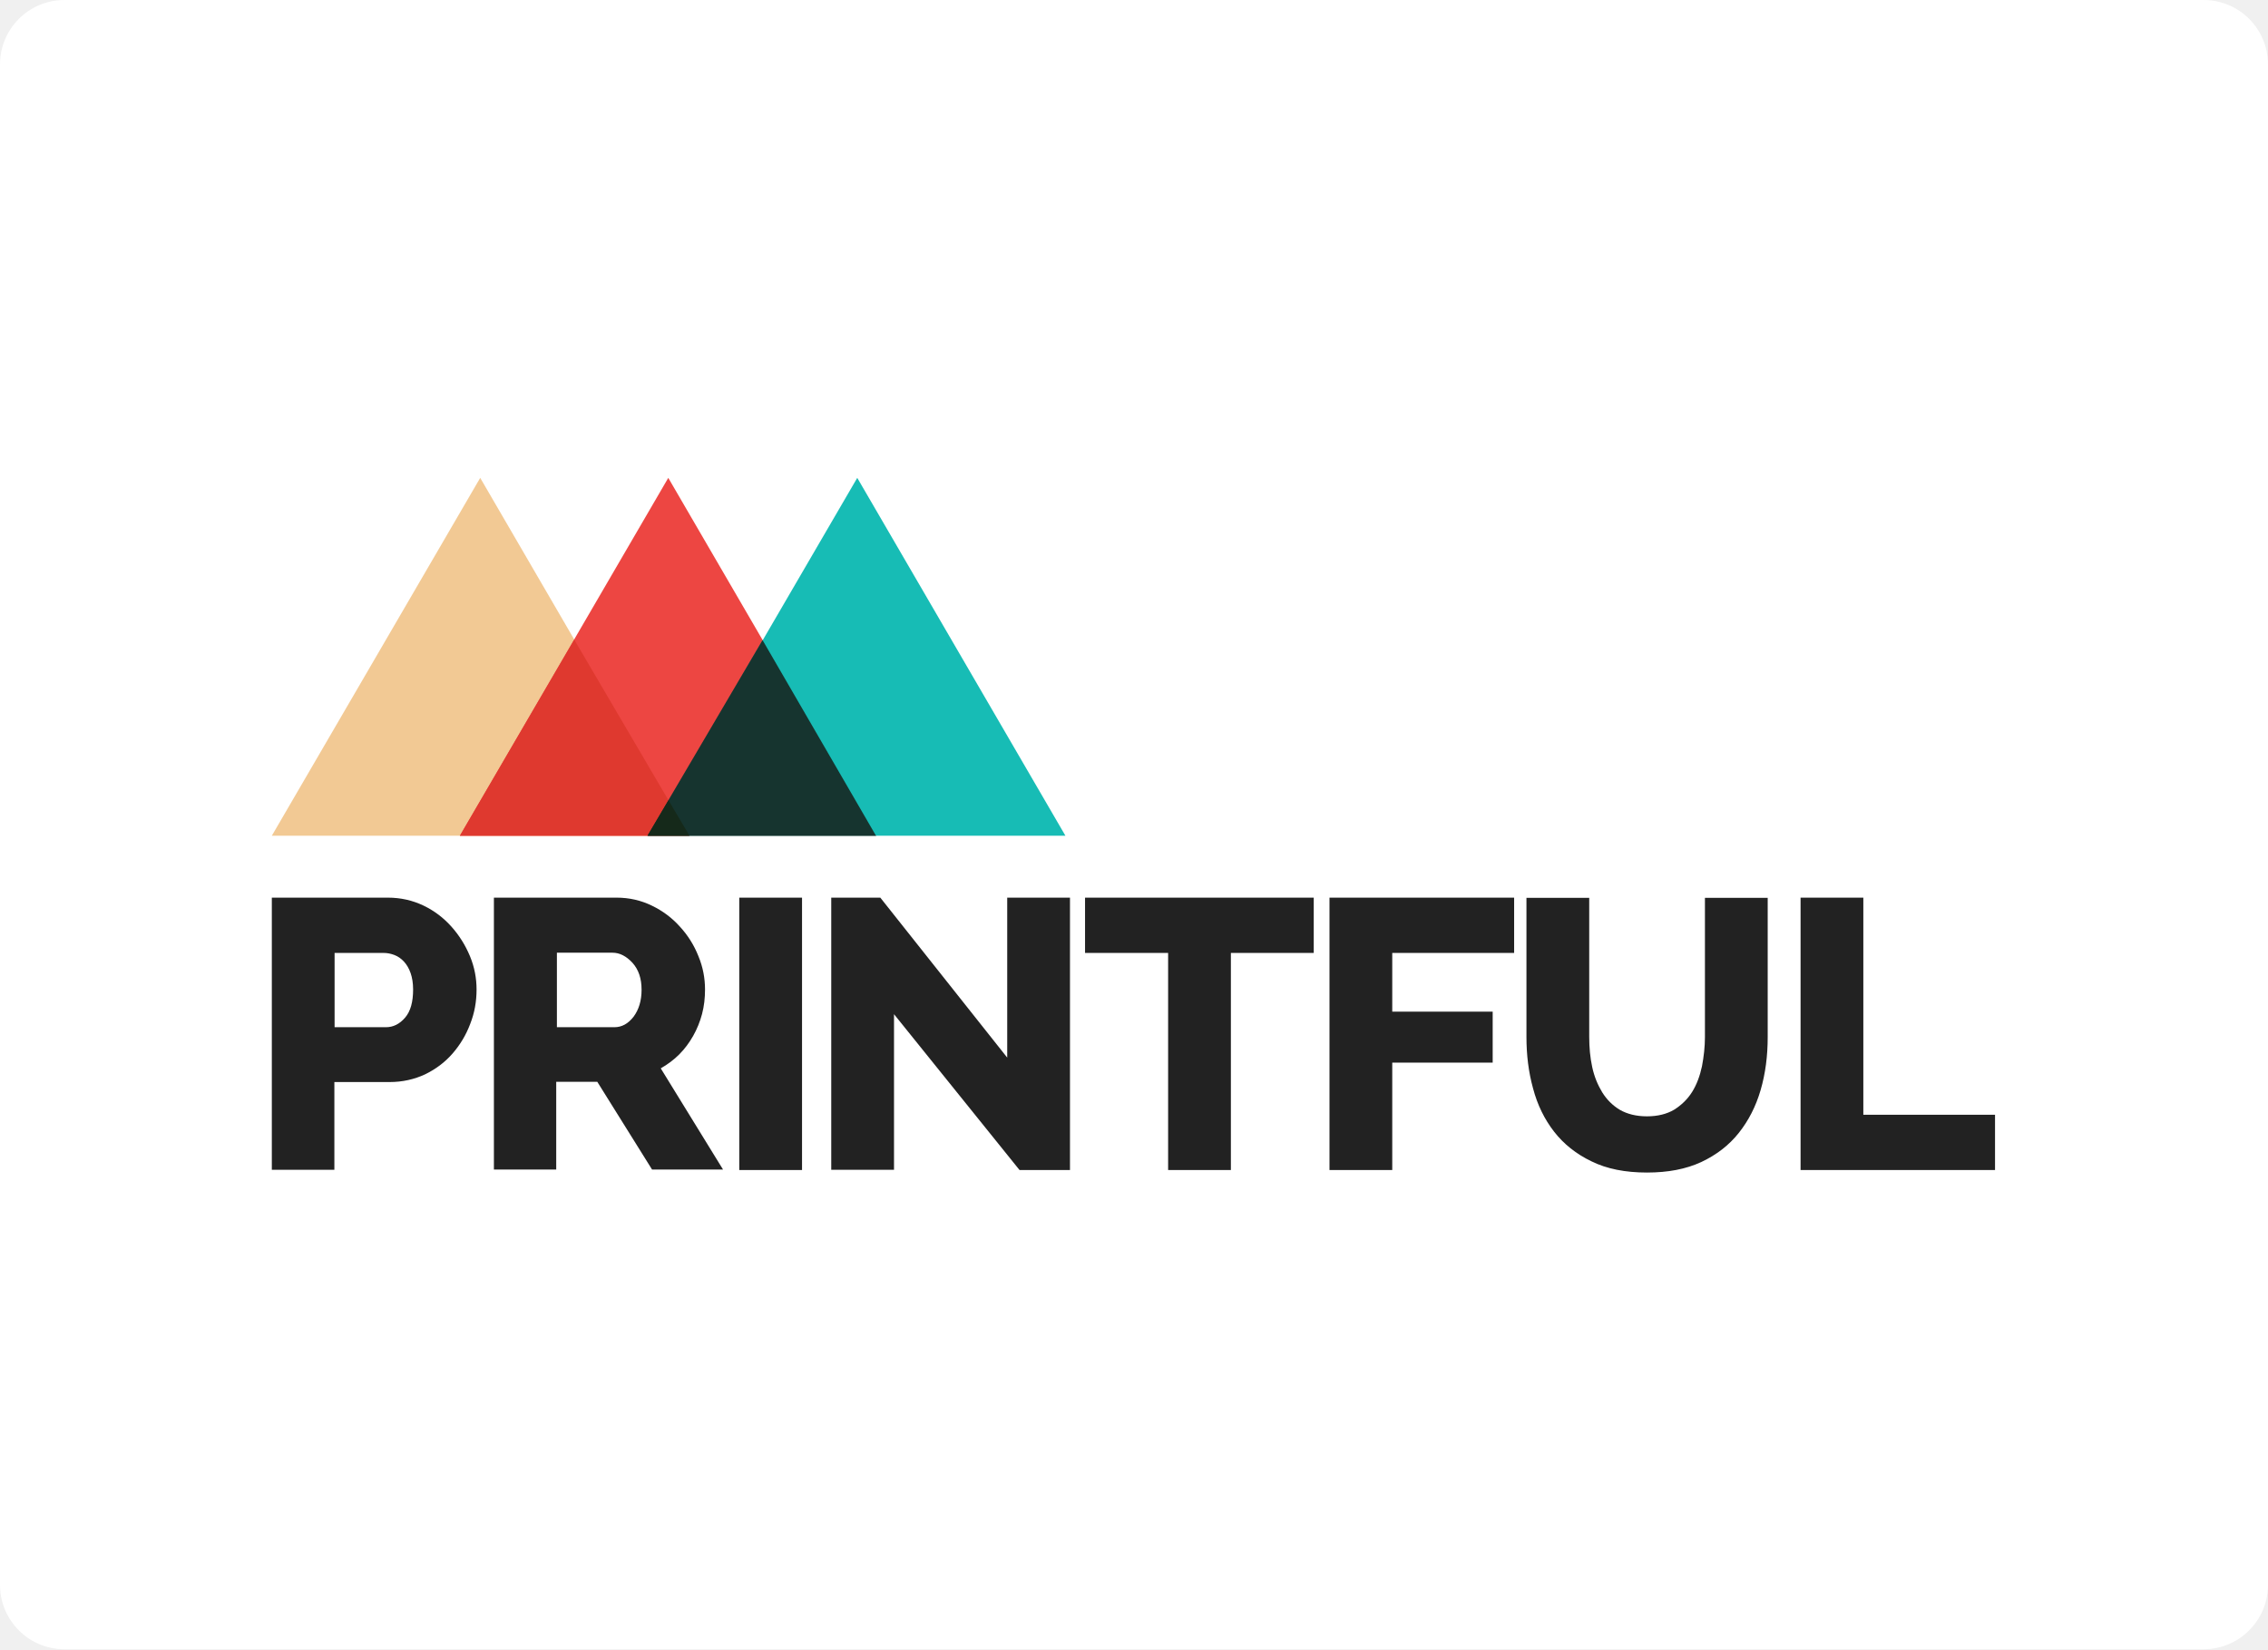
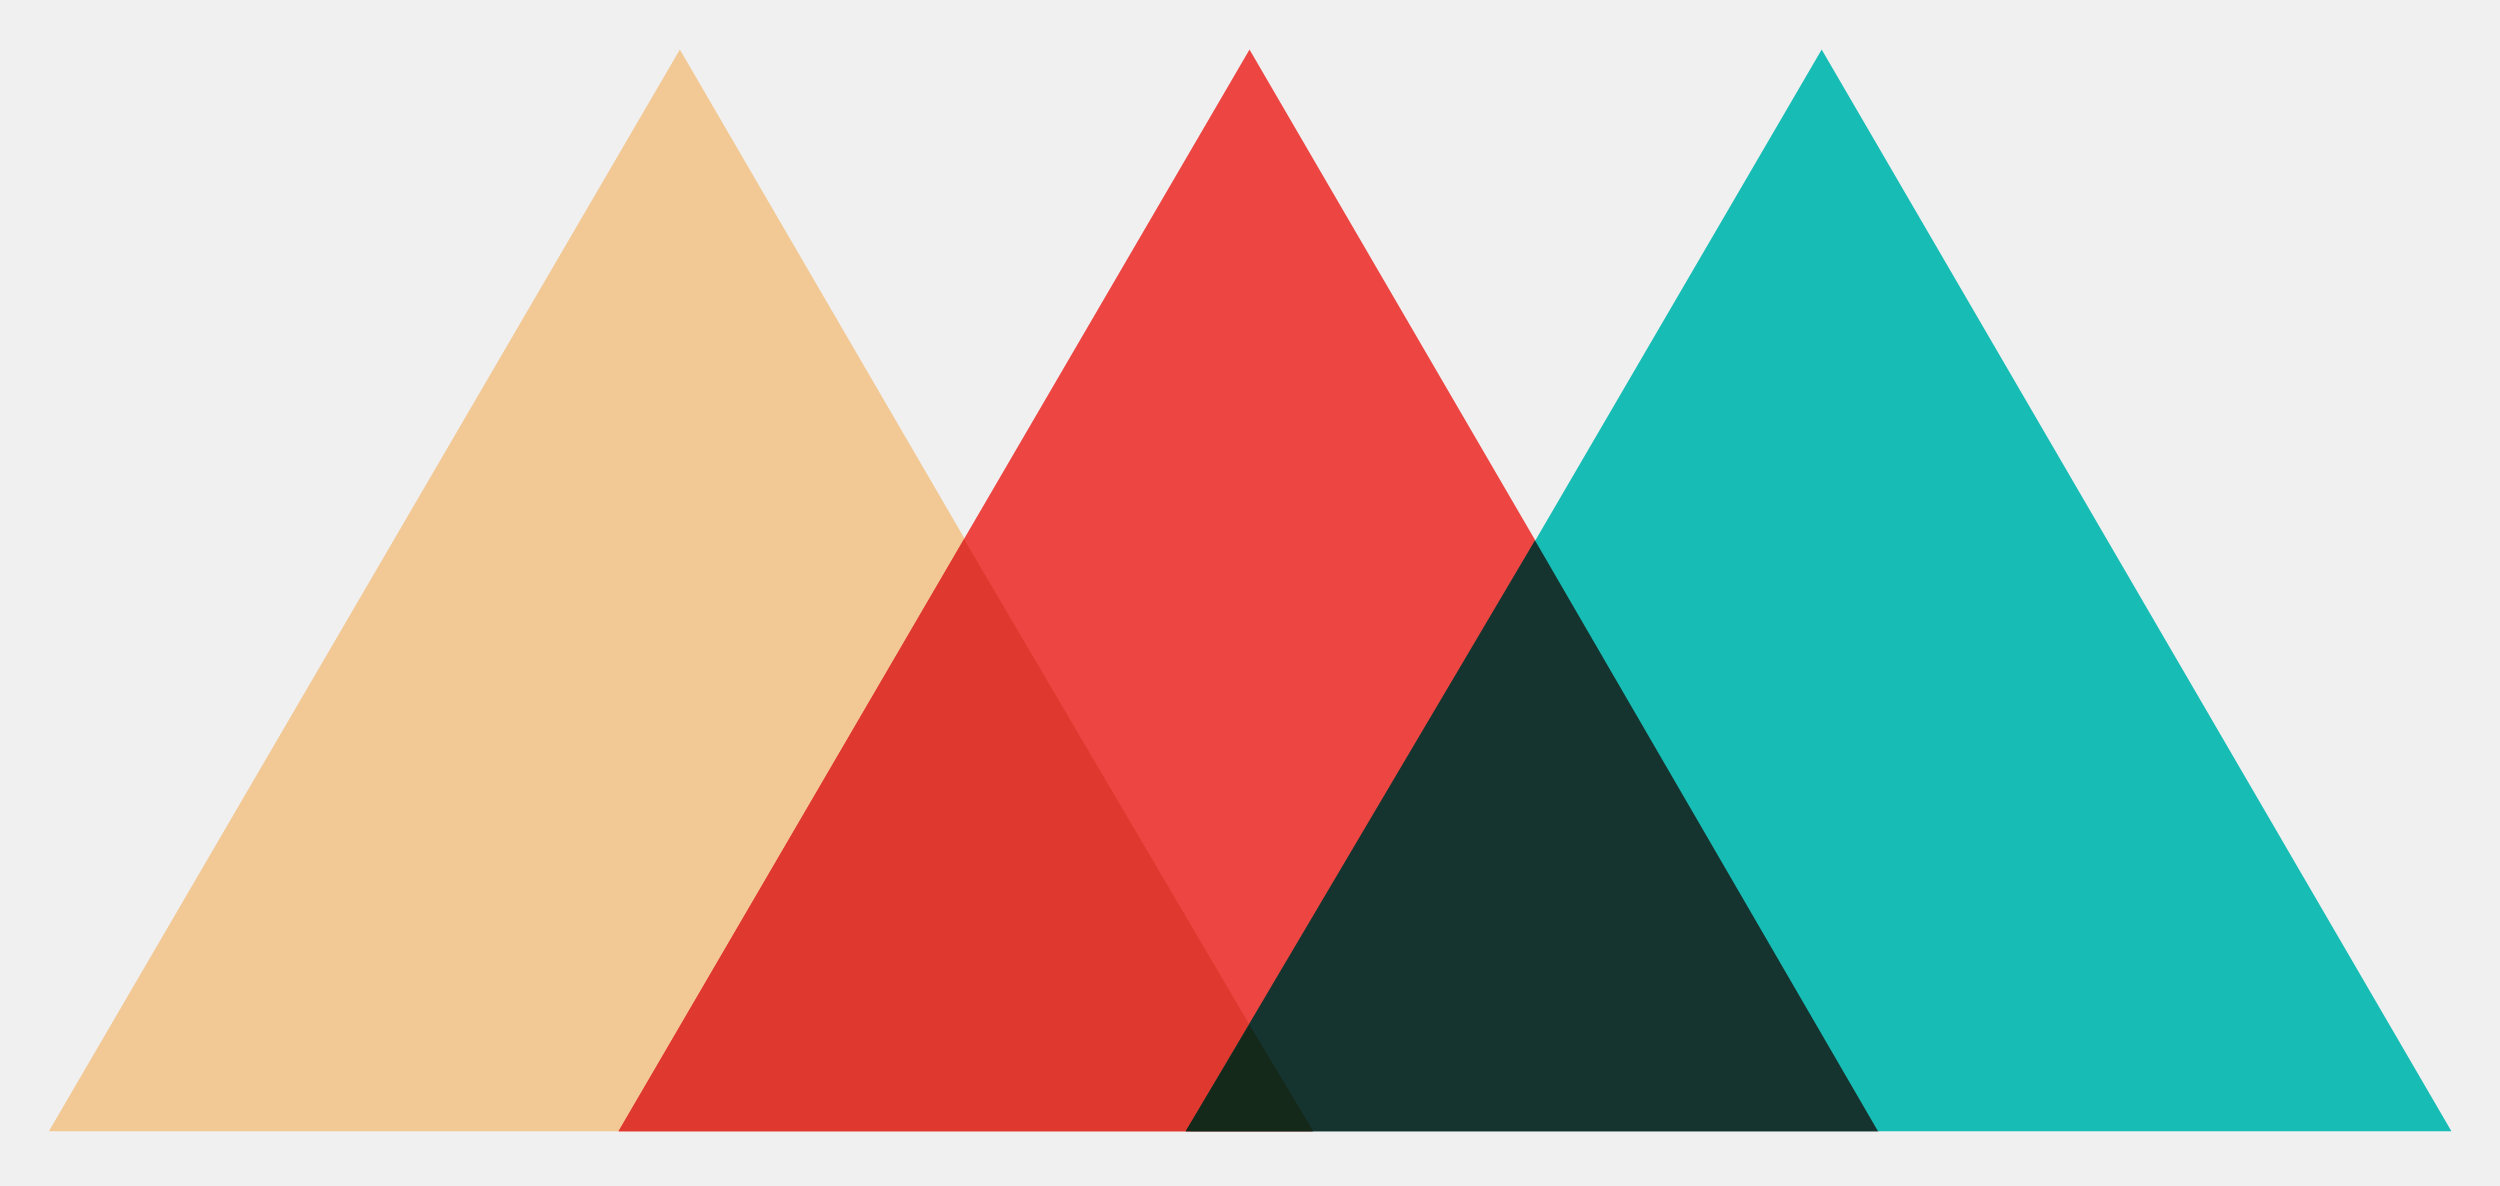
- <svg xmlns="http://www.w3.org/2000/svg" width="352" height="256" viewBox="0 0 352 256">
-   <g fill="none" fill-rule="evenodd">
+ <svg xmlns="http://www.w3.org/2000/svg" version="1.1" id="Layer_1" viewBox="82.198 82.242 199.681 94.668" style="enable-background:new 0 0 927.4 258.7;" xml:space="preserve">
+   <style type="text/css">
+ 	.st0{fill:#222222;}
+ 	.st1{fill:none;}
+ 	.st2{fill:#F2C994;}
+ 	.st3{fill:#ED4642;}
+ 	.st4{fill:#17BCB5;}
+ 	.st5{fill:#DF392F;}
+ 	.st6{fill:#16342F;}
+ 	.st7{fill:#15291A;}
+ </style>
+   <g>
    <g>
-       <g>
-         <g transform="translate(-352 -3665) translate(352 2777) translate(0 888)">
-           <rect width="352" height="256" fill="#FFF" rx="10" />
-           <g>
-             <path fill="#FFF" d="M0 0H352V192H0z" transform="translate(0 32)" />
-             <g fill-rule="nonzero">
-               <g fill="#222">
-                 <path d="M0 42.245V0h17.995c2.02 0 3.861.426 5.561 1.241 1.7.816 3.118 1.916 4.322 3.264 1.204 1.348 2.16 2.873 2.87 4.575.708 1.703 1.027 3.441 1.027 5.179 0 1.88-.32 3.653-.992 5.356-.638 1.703-1.559 3.228-2.728 4.576-1.169 1.348-2.586 2.412-4.25 3.227-1.666.78-3.508 1.206-5.527 1.206H9.706v13.621H0zm9.741-22.133h7.97c1.134 0 2.126-.497 2.976-1.49.85-.993 1.24-2.448 1.24-4.363 0-.993-.142-1.844-.39-2.554-.248-.71-.602-1.312-1.027-1.773-.425-.461-.921-.816-1.488-1.029-.567-.213-1.098-.32-1.665-.32H9.741v11.529zM34.467 42.245V0h19.022c1.984 0 3.826.426 5.49 1.241 1.7.816 3.153 1.916 4.358 3.264 1.24 1.348 2.196 2.873 2.869 4.575.708 1.703 1.027 3.441 1.027 5.179 0 1.312-.142 2.59-.46 3.795-.32 1.206-.78 2.341-1.382 3.405-.602 1.065-1.31 2.022-2.16 2.874-.85.85-1.807 1.56-2.87 2.163l9.67 15.713H59.016l-8.502-13.62h-6.376v13.62h-9.67v.036zm9.777-22.133h8.926c1.134 0 2.126-.532 2.976-1.632.814-1.1 1.24-2.483 1.24-4.186 0-1.738-.461-3.12-1.417-4.185-.957-1.029-1.984-1.56-3.082-1.56h-8.643v11.563zM72.547 42.245L72.547 0 82.288 0 82.288 42.28 72.547 42.28zM96.564 18.09L96.564 42.245 86.822 42.245 86.822 0 94.438 0 114.133 24.829 114.133 0 123.875 0 123.875 42.28 116.046 42.28zM161.707 8.584L148.848 8.584 148.848 42.28 139.107 42.28 139.107 8.584 126.213 8.584 126.213 0 161.707 0 161.707 8.584zM164.151 42.245L164.151 0 192.808 0 192.808 8.584 173.892 8.584 173.892 17.7 189.479 17.7 189.479 25.609 173.892 25.609 173.892 42.28 164.151 42.28zM213.425 33.945c1.664 0 3.081-.355 4.215-1.029 1.133-.71 2.09-1.631 2.798-2.766.709-1.135 1.205-2.483 1.524-3.973.283-1.49.46-3.015.46-4.54V.035h9.741v21.602c0 2.944-.354 5.675-1.098 8.229-.744 2.554-1.877 4.753-3.4 6.668-1.524 1.916-3.472 3.405-5.81 4.505-2.373 1.1-5.171 1.632-8.43 1.632-3.366 0-6.235-.568-8.608-1.738-2.374-1.135-4.322-2.696-5.81-4.612-1.487-1.915-2.586-4.15-3.259-6.703-.708-2.554-1.027-5.215-1.027-7.981V.035h9.742v21.602c0 1.631.141 3.157.46 4.646.319 1.49.85 2.767 1.559 3.938.708 1.135 1.63 2.057 2.763 2.73 1.133.64 2.515.994 4.18.994zM237.264 42.245L237.264 0 247.006 0 247.006 33.697 267.445 33.697 267.445 42.28 237.264 42.28z" transform="translate(0 32) translate(42.189 42.174) translate(0 65.159)" />
-               </g>
-               <g>
-                 <path fill="#F2C994" d="M0 55.546L32.341 0 64.647 55.546z" transform="translate(0 32) translate(42.189 42.174)" />
-                 <path fill="#ED4642" d="M29.189 55.546L61.53 0 93.836 55.546z" transform="translate(0 32) translate(42.189 42.174)" />
-                 <path fill="#17BCB5" d="M58.519 55.546L90.86 0 123.166 55.546z" transform="translate(0 32) translate(42.189 42.174)" />
-                 <path fill="#DF392F" d="M29.189 55.546L64.789 55.546 46.936 25.113z" transform="translate(0 32) translate(42.189 42.174)" />
-                 <path fill="#16342F" d="M58.307 55.546L93.765 55.546 76.16 25.184z" transform="translate(0 32) translate(42.189 42.174)" />
-                 <path fill="#15291A" d="M58.307 55.546L64.824 55.546 61.565 50.048z" transform="translate(0 32) translate(42.189 42.174)" />
-               </g>
-             </g>
-           </g>
-         </g>
-       </g>
+       <polygon class="st2" points="86.1,172.6 136.5,86.2 186.8,172.6   " />
+       <polygon class="st3" points="131.6,172.6 182,86.2 232.3,172.6   " />
+       <polygon class="st4" points="177.3,172.6 227.7,86.2 278,172.6   " />
+       <polygon class="st5" points="131.6,172.6 187,172.6 159.2,125.3   " />
+       <polygon class="st6" points="176.9,172.6 232.2,172.6 204.8,125.4   " />
+       <polygon class="st7" points="176.9,172.6 187.1,172.6 182,164.1   " />
    </g>
  </g>
</svg>
